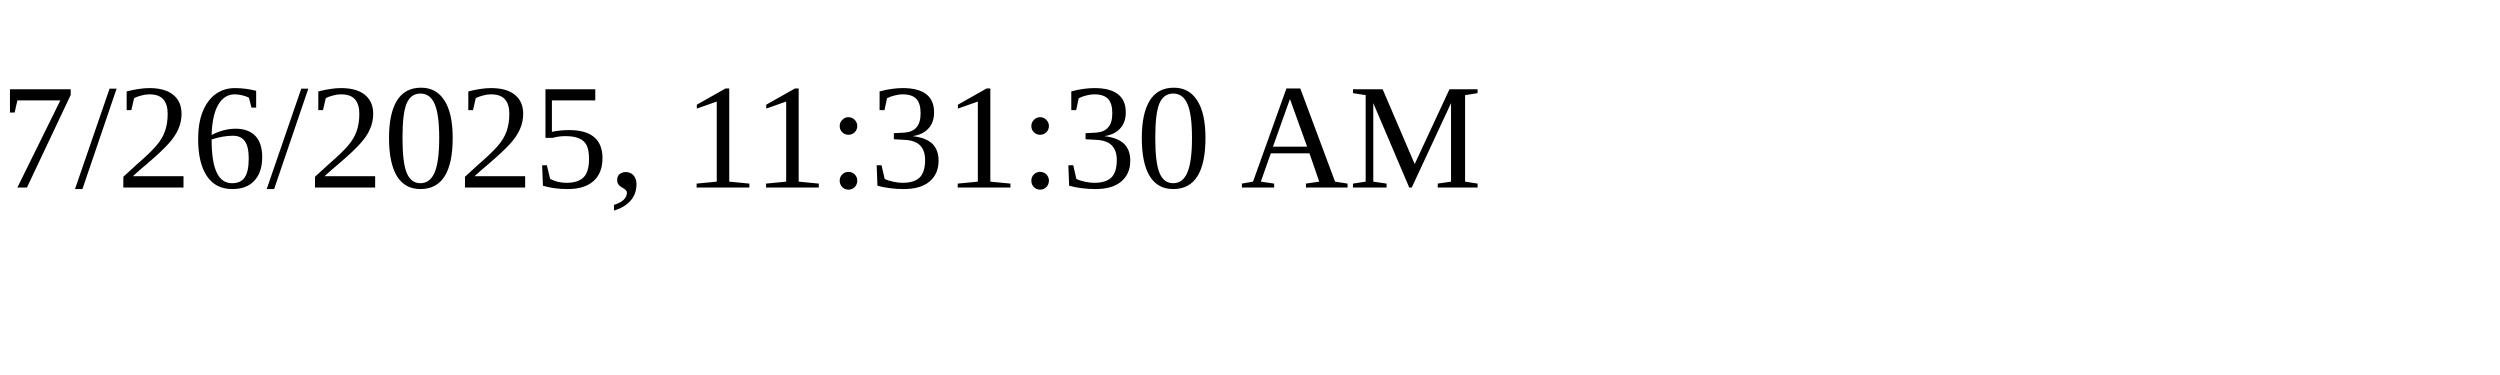
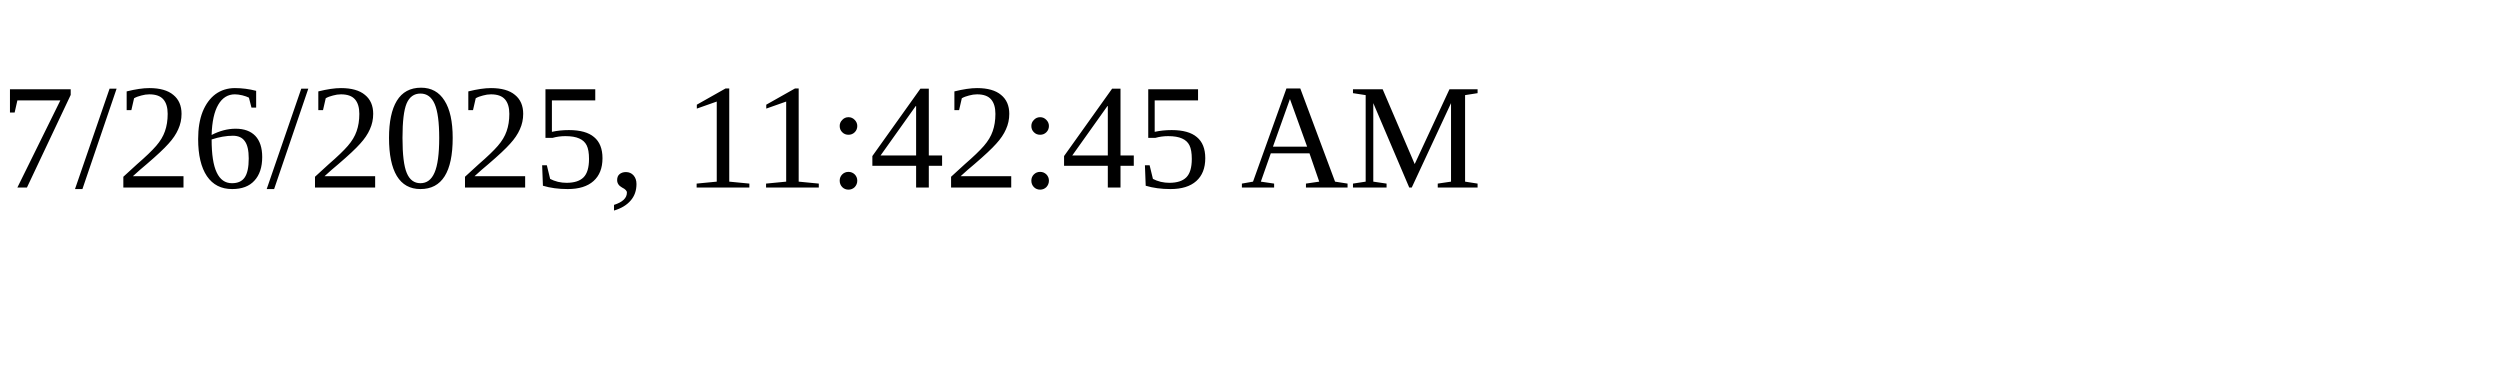
<svg xmlns="http://www.w3.org/2000/svg" height="30" width="200">
-   <text x="0" y="15">7/26/2025, 11:31:30 AM</text>
+   <text x="0" y="15">7/26/2025, 11:42:45 AM</text>
</svg>
